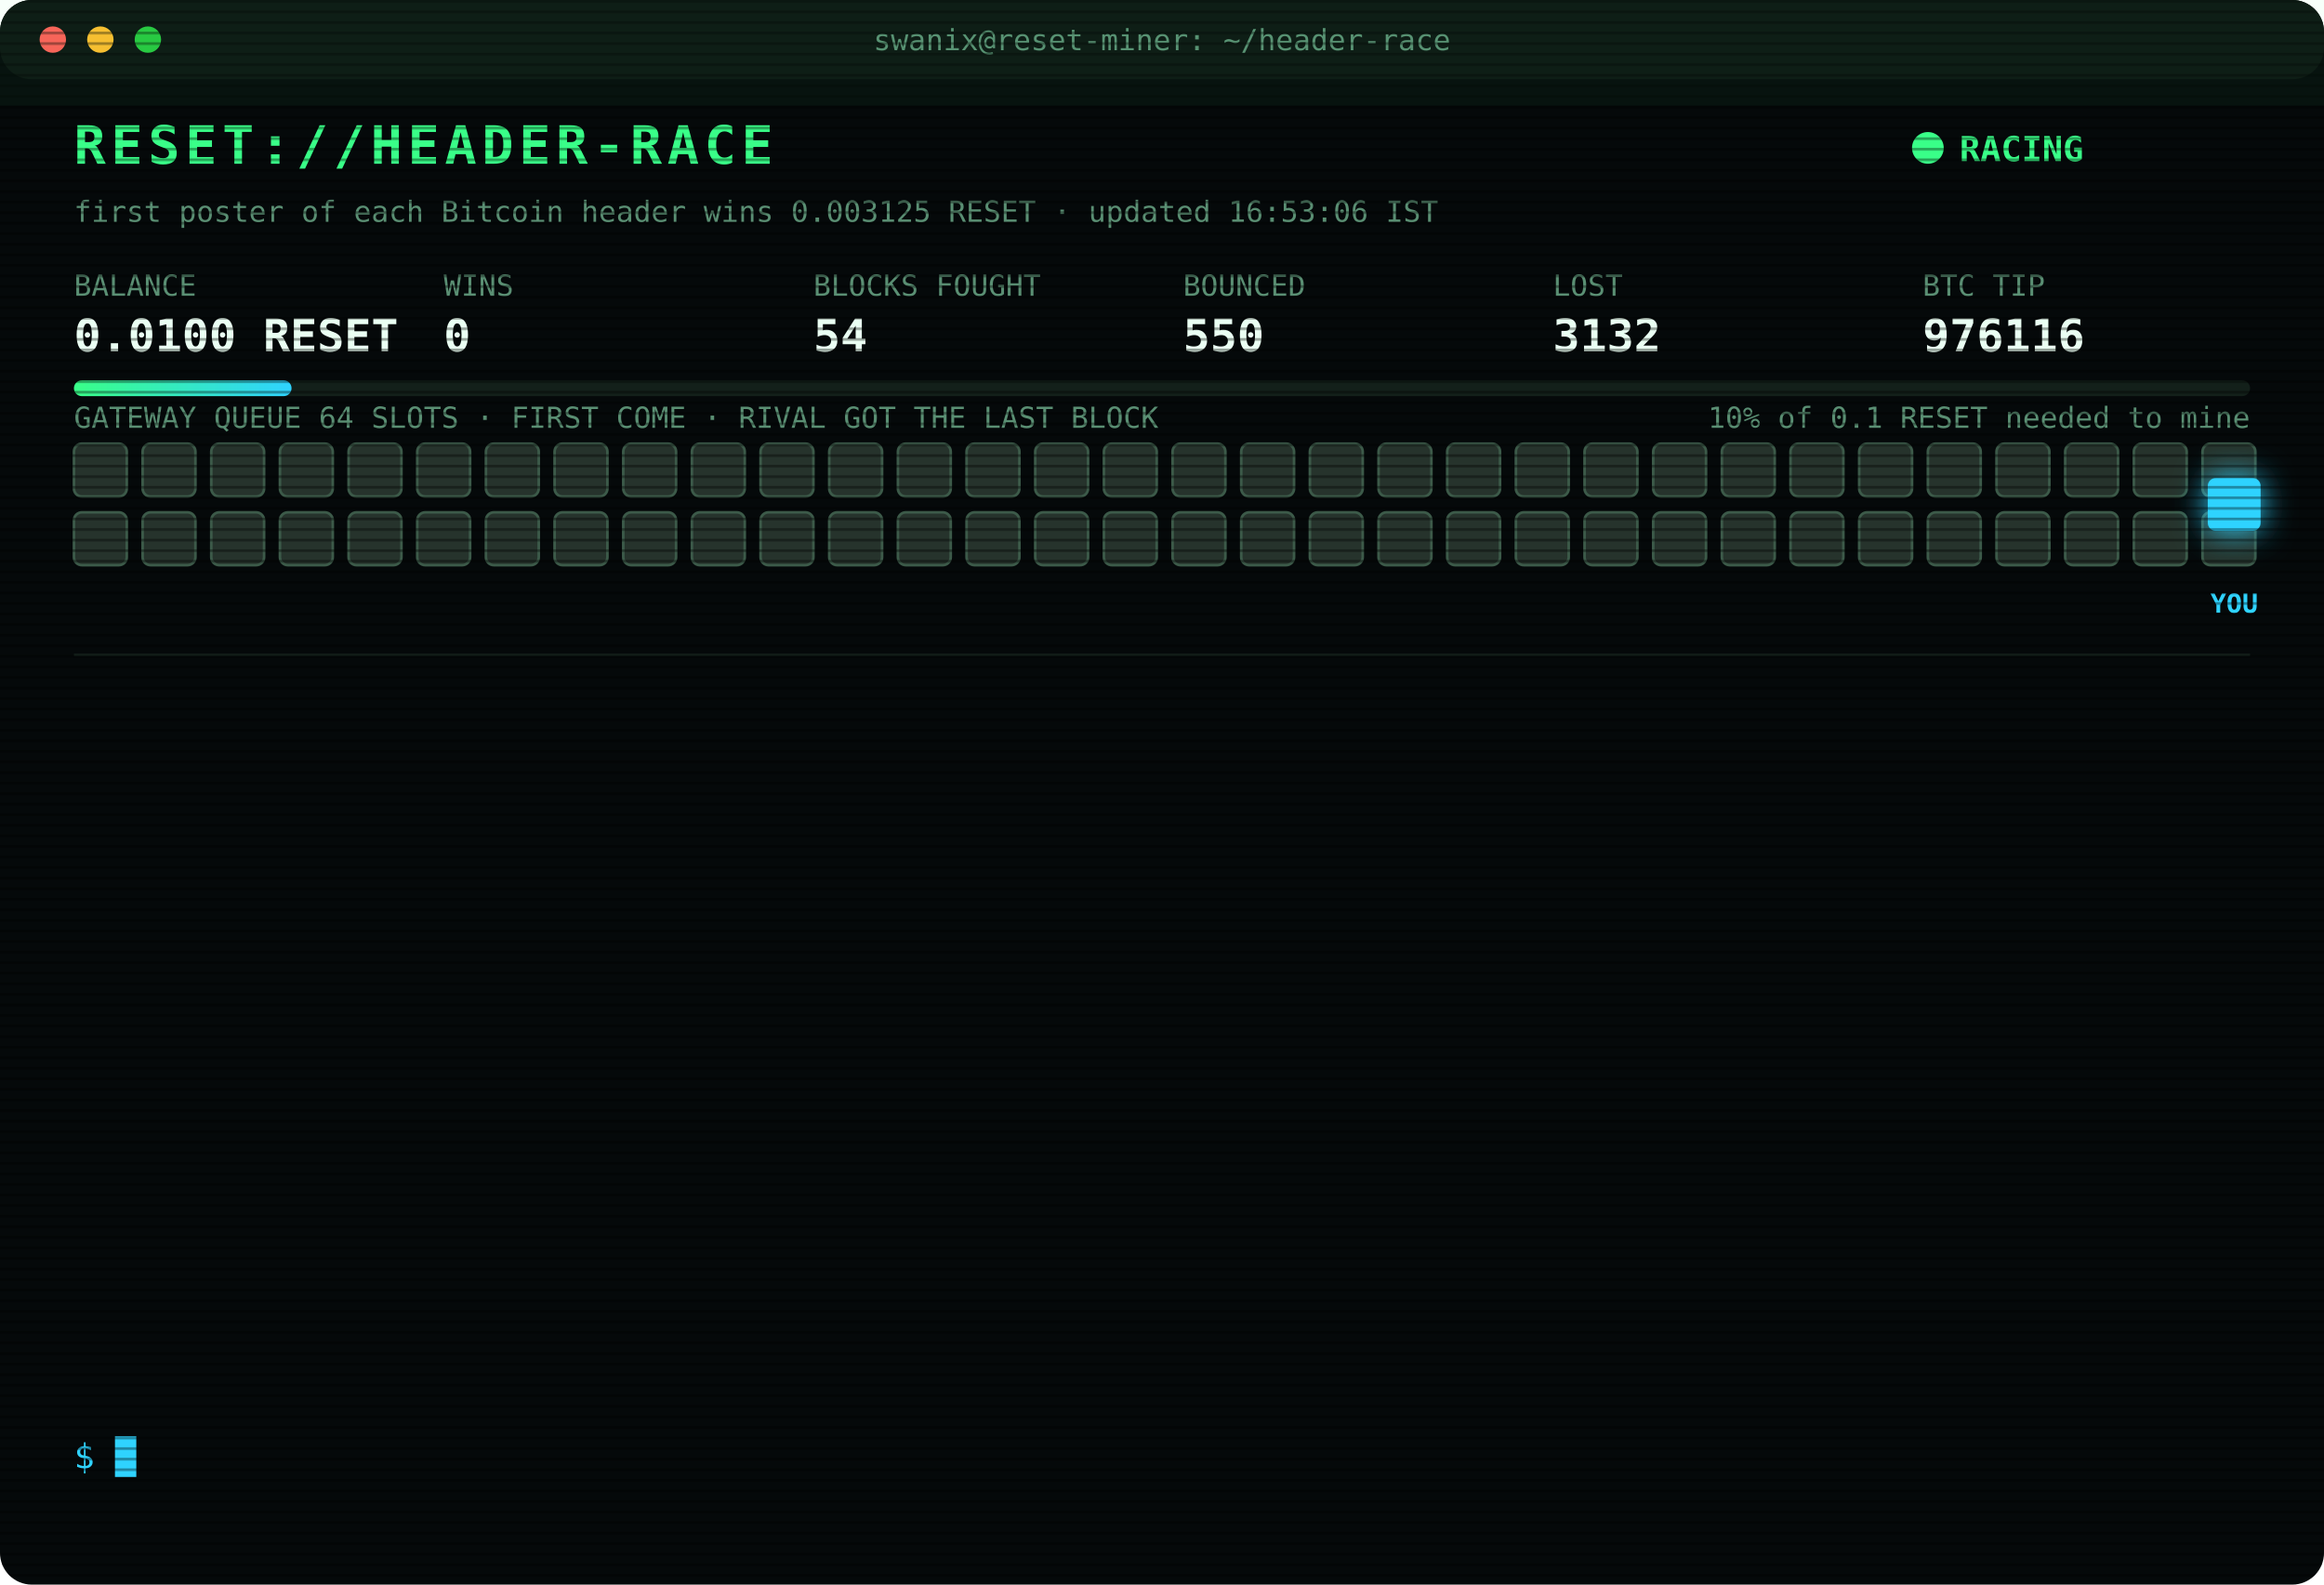
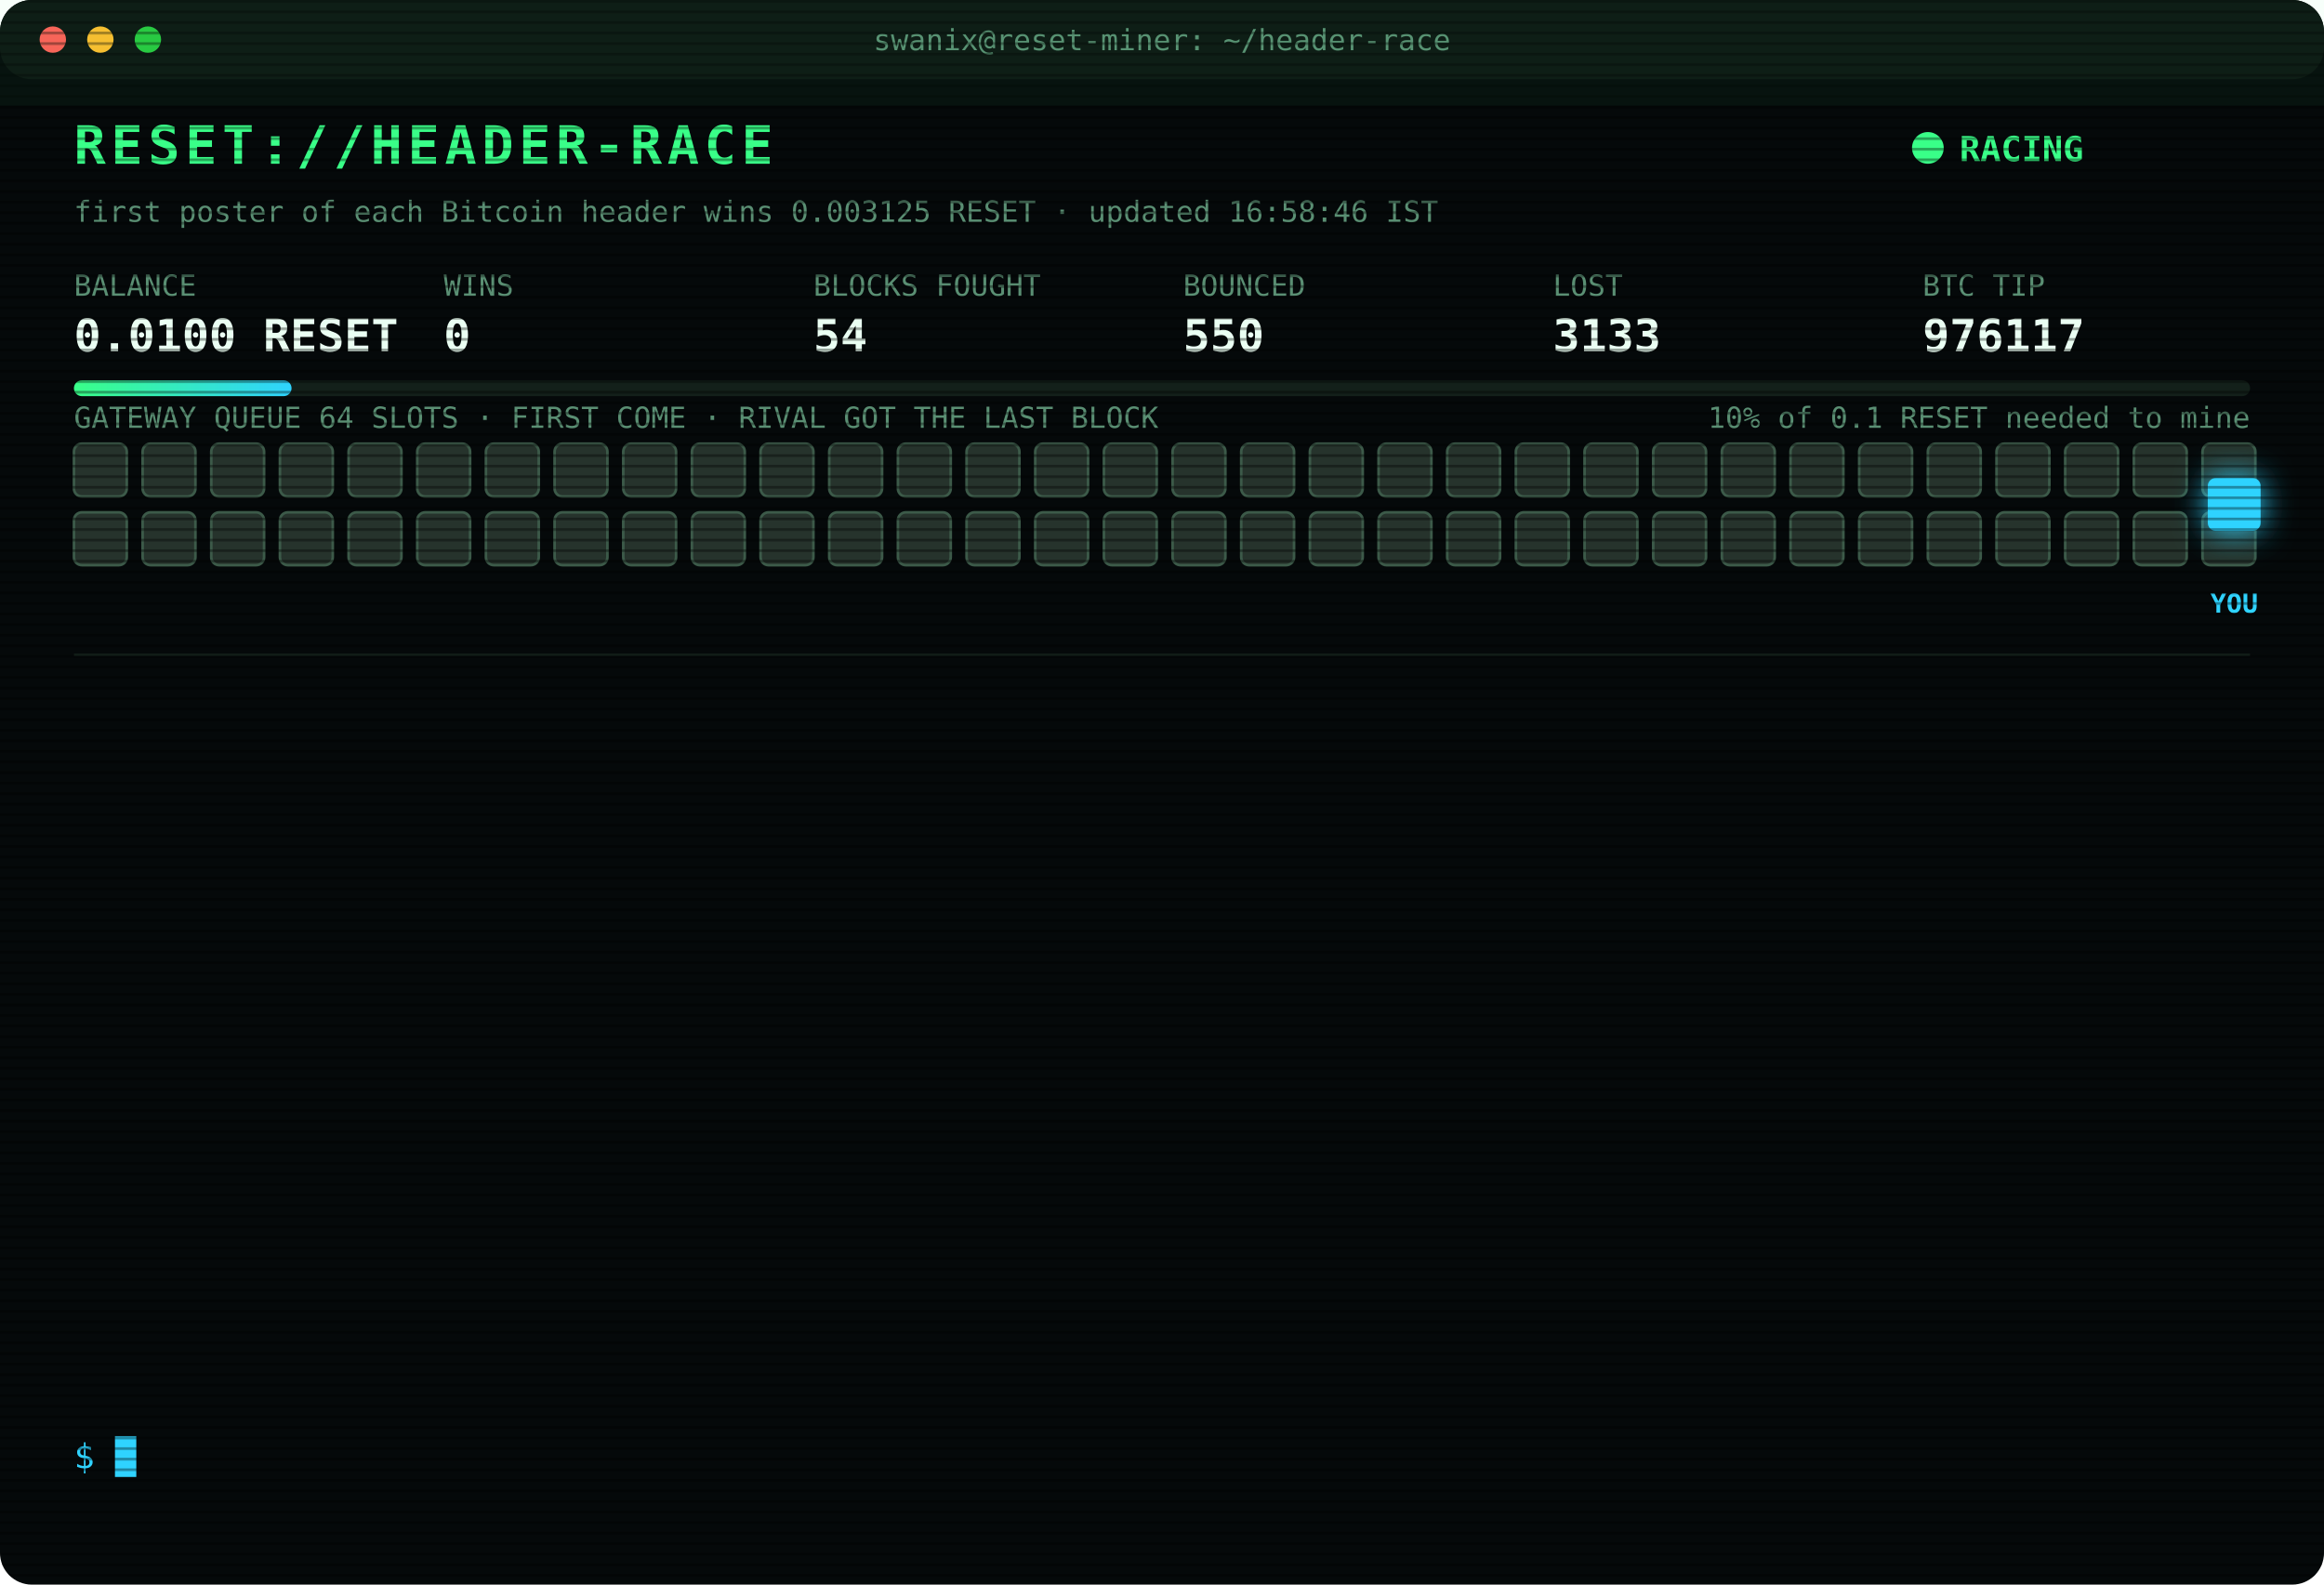
<svg xmlns="http://www.w3.org/2000/svg" width="880" height="600" viewBox="0 0 880 600" font-family="ui-monospace,SFMono-Regular,Menlo,Consolas,monospace">
  <style>
text{font-size:13px;fill:#7CFFB2}
.title{font-size:20px;font-weight:700;fill:#39FF88;letter-spacing:2px;animation:glitch 3s infinite steps(1)}
.sub{fill:#2fd3ff}.k{fill:#5a8f73;font-size:11px}.v{font-size:17px;font-weight:700;fill:#eafff3}
.ts{fill:#3f6b56}.boot{fill:#2fd3ff}.dim{fill:#5a8f73}.bad{fill:#ff4d6d}.warn{fill:#ffd23f}.mag{fill:#ff5cf0}.win{fill:#39FF88;font-weight:700}
.tag{font-size:10px;fill:#2fd3ff;font-weight:700}
.rival{fill:#26332c;stroke:#3c5a49;animation:jam 1.2s infinite alternate}
.idle{fill:#141c18;stroke:#22302a;animation:breathe 4s infinite}
.me{fill:#2fd3ff;filter:drop-shadow(0 0 6px #2fd3ff)}
.hover{animation:nudge 1.1s infinite ease-in-out}.bounce{animation:kick 1.4s infinite}
.ln{opacity:0;animation:in .4s forwards}
.cur{animation:blink 1s infinite steps(1)}
.scan{animation:scan 6s infinite linear}
.led{animation:blink 1.4s infinite}
@keyframes in{from{opacity:0;transform:translateX(-6px)}to{opacity:1;transform:none}}
@keyframes blink{50%{opacity:0}}
@keyframes jam{to{fill:#33463b}}
@keyframes breathe{50%{opacity:.4}}
@keyframes nudge{50%{transform:translateX(-10px)}}
@keyframes kick{0%,100%{transform:none}30%{transform:translateX(-14px)}55%{transform:translateX(10px) translateY(-6px)}}
@keyframes glitch{0%,92%{transform:none}93%{transform:translateX(2px);fill:#ff4d6d}95%{transform:translateX(-2px);fill:#2fd3ff}97%{transform:none}}
@keyframes scan{from{transform:translateY(-40px)}to{transform:translateY(600px)}}
</style>
  <defs>
    <pattern id="sl" width="4" height="4" patternUnits="userSpaceOnUse">
      <rect width="4" height="1" fill="#000" opacity=".35" />
    </pattern>
    <linearGradient id="bar">
      <stop offset="0" stop-color="#39FF88" />
      <stop offset="1" stop-color="#2fd3ff" />
    </linearGradient>
  </defs>
  <rect width="880" height="600" rx="12" fill="#05090a" />
  <rect width="880" height="30" rx="12" fill="#0d1512" />
  <circle cx="20" cy="15" r="5" fill="#ff5f57" />
  <circle cx="38" cy="15" r="5" fill="#febc2e" />
  <circle cx="56" cy="15" r="5" fill="#28c840" />
  <text x="440" y="19" text-anchor="middle" class="k">swanix@reset-miner: ~/header-race</text>
  <text x="28" y="62" class="title">RESET://HEADER-RACE</text>
  <circle class="led" cx="730" cy="56" r="6" fill="#39FF88" />
  <text x="742" y="61" class="win">RACING</text>
-   <text x="28" y="84" class="k">first poster of each Bitcoin header wins 0.003125 RESET · updated 16:53:06 IST</text>
+   <text x="28" y="84" class="k">first poster of each Bitcoin header wins 0.003125 RESET · updated 16:58:46 IST</text>
  <text x="28" y="112" class="k">BALANCE</text>
  <text x="28" y="133" class="v">0.0100 RESET</text>
  <text x="168" y="112" class="k">WINS</text>
  <text x="168" y="133" class="v">0</text>
  <text x="308" y="112" class="k">BLOCKS FOUGHT</text>
  <text x="308" y="133" class="v">54</text>
  <text x="448" y="112" class="k">BOUNCED</text>
  <text x="448" y="133" class="v">550</text>
  <text x="588" y="112" class="k">LOST</text>
-   <text x="588" y="133" class="v">3132</text>
+   <text x="588" y="133" class="v">3133</text>
  <text x="728" y="112" class="k">BTC TIP</text>
-   <text x="728" y="133" class="v">976116</text>
+   <text x="728" y="133" class="v">976117</text>
  <rect x="28" y="144" width="824" height="6" rx="3" fill="#13201a" />
  <rect x="28" y="144" width="82.4" height="6" rx="3" fill="url(#bar)" />
  <text x="852" y="162" text-anchor="end" class="k">10% of 0.1 RESET needed to mine</text>
  <text x="28" y="162" class="k">GATEWAY QUEUE 64 SLOTS · FIRST COME · RIVAL GOT THE LAST BLOCK</text>
  <rect class="rival" x="28" y="168" width="20" height="20" rx="3" style="animation-delay:0.00s" />
  <rect class="rival" x="54" y="168" width="20" height="20" rx="3" style="animation-delay:0.05s" />
  <rect class="rival" x="80" y="168" width="20" height="20" rx="3" style="animation-delay:0.10s" />
  <rect class="rival" x="106" y="168" width="20" height="20" rx="3" style="animation-delay:0.15s" />
  <rect class="rival" x="132" y="168" width="20" height="20" rx="3" style="animation-delay:0.20s" />
  <rect class="rival" x="158" y="168" width="20" height="20" rx="3" style="animation-delay:0.25s" />
  <rect class="rival" x="184" y="168" width="20" height="20" rx="3" style="animation-delay:0.30s" />
  <rect class="rival" x="210" y="168" width="20" height="20" rx="3" style="animation-delay:0.35s" />
  <rect class="rival" x="236" y="168" width="20" height="20" rx="3" style="animation-delay:0.40s" />
  <rect class="rival" x="262" y="168" width="20" height="20" rx="3" style="animation-delay:0.45s" />
  <rect class="rival" x="288" y="168" width="20" height="20" rx="3" style="animation-delay:0.50s" />
  <rect class="rival" x="314" y="168" width="20" height="20" rx="3" style="animation-delay:0.55s" />
  <rect class="rival" x="340" y="168" width="20" height="20" rx="3" style="animation-delay:0.60s" />
  <rect class="rival" x="366" y="168" width="20" height="20" rx="3" style="animation-delay:0.65s" />
  <rect class="rival" x="392" y="168" width="20" height="20" rx="3" style="animation-delay:0.70s" />
  <rect class="rival" x="418" y="168" width="20" height="20" rx="3" style="animation-delay:0.75s" />
  <rect class="rival" x="444" y="168" width="20" height="20" rx="3" style="animation-delay:0.80s" />
  <rect class="rival" x="470" y="168" width="20" height="20" rx="3" style="animation-delay:0.85s" />
  <rect class="rival" x="496" y="168" width="20" height="20" rx="3" style="animation-delay:0.90s" />
  <rect class="rival" x="522" y="168" width="20" height="20" rx="3" style="animation-delay:0.95s" />
  <rect class="rival" x="548" y="168" width="20" height="20" rx="3" style="animation-delay:1.00s" />
  <rect class="rival" x="574" y="168" width="20" height="20" rx="3" style="animation-delay:1.05s" />
  <rect class="rival" x="600" y="168" width="20" height="20" rx="3" style="animation-delay:1.10s" />
  <rect class="rival" x="626" y="168" width="20" height="20" rx="3" style="animation-delay:1.15s" />
  <rect class="rival" x="652" y="168" width="20" height="20" rx="3" style="animation-delay:1.20s" />
  <rect class="rival" x="678" y="168" width="20" height="20" rx="3" style="animation-delay:1.25s" />
  <rect class="rival" x="704" y="168" width="20" height="20" rx="3" style="animation-delay:1.30s" />
  <rect class="rival" x="730" y="168" width="20" height="20" rx="3" style="animation-delay:1.35s" />
  <rect class="rival" x="756" y="168" width="20" height="20" rx="3" style="animation-delay:1.40s" />
  <rect class="rival" x="782" y="168" width="20" height="20" rx="3" style="animation-delay:1.45s" />
  <rect class="rival" x="808" y="168" width="20" height="20" rx="3" style="animation-delay:1.50s" />
  <rect class="rival" x="834" y="168" width="20" height="20" rx="3" style="animation-delay:1.55s" />
  <rect class="rival" x="28" y="194" width="20" height="20" rx="3" style="animation-delay:1.60s" />
  <rect class="rival" x="54" y="194" width="20" height="20" rx="3" style="animation-delay:1.65s" />
  <rect class="rival" x="80" y="194" width="20" height="20" rx="3" style="animation-delay:1.70s" />
  <rect class="rival" x="106" y="194" width="20" height="20" rx="3" style="animation-delay:1.75s" />
  <rect class="rival" x="132" y="194" width="20" height="20" rx="3" style="animation-delay:1.80s" />
  <rect class="rival" x="158" y="194" width="20" height="20" rx="3" style="animation-delay:1.85s" />
  <rect class="rival" x="184" y="194" width="20" height="20" rx="3" style="animation-delay:1.90s" />
  <rect class="rival" x="210" y="194" width="20" height="20" rx="3" style="animation-delay:1.95s" />
  <rect class="rival" x="236" y="194" width="20" height="20" rx="3" style="animation-delay:2.00s" />
  <rect class="rival" x="262" y="194" width="20" height="20" rx="3" style="animation-delay:2.05s" />
  <rect class="rival" x="288" y="194" width="20" height="20" rx="3" style="animation-delay:2.10s" />
  <rect class="rival" x="314" y="194" width="20" height="20" rx="3" style="animation-delay:2.15s" />
  <rect class="rival" x="340" y="194" width="20" height="20" rx="3" style="animation-delay:2.20s" />
  <rect class="rival" x="366" y="194" width="20" height="20" rx="3" style="animation-delay:2.25s" />
  <rect class="rival" x="392" y="194" width="20" height="20" rx="3" style="animation-delay:2.30s" />
  <rect class="rival" x="418" y="194" width="20" height="20" rx="3" style="animation-delay:2.35s" />
  <rect class="rival" x="444" y="194" width="20" height="20" rx="3" style="animation-delay:2.40s" />
  <rect class="rival" x="470" y="194" width="20" height="20" rx="3" style="animation-delay:2.45s" />
  <rect class="rival" x="496" y="194" width="20" height="20" rx="3" style="animation-delay:2.50s" />
  <rect class="rival" x="522" y="194" width="20" height="20" rx="3" style="animation-delay:2.55s" />
  <rect class="rival" x="548" y="194" width="20" height="20" rx="3" style="animation-delay:2.60s" />
  <rect class="rival" x="574" y="194" width="20" height="20" rx="3" style="animation-delay:2.65s" />
  <rect class="rival" x="600" y="194" width="20" height="20" rx="3" style="animation-delay:2.70s" />
  <rect class="rival" x="626" y="194" width="20" height="20" rx="3" style="animation-delay:2.75s" />
  <rect class="rival" x="652" y="194" width="20" height="20" rx="3" style="animation-delay:2.80s" />
  <rect class="rival" x="678" y="194" width="20" height="20" rx="3" style="animation-delay:2.85s" />
  <rect class="rival" x="704" y="194" width="20" height="20" rx="3" style="animation-delay:2.90s" />
  <rect class="rival" x="730" y="194" width="20" height="20" rx="3" style="animation-delay:2.95s" />
  <rect class="rival" x="756" y="194" width="20" height="20" rx="3" style="animation-delay:3.00s" />
  <rect class="rival" x="782" y="194" width="20" height="20" rx="3" style="animation-delay:3.05s" />
  <rect class="rival" x="808" y="194" width="20" height="20" rx="3" style="animation-delay:3.10s" />
  <rect class="rival" x="834" y="194" width="20" height="20" rx="3" style="animation-delay:3.15s" />
  <g class="hover">
    <rect class="me" x="836" y="181" width="20" height="20" rx="3" />
    <text class="tag" x="846" y="232" text-anchor="middle">YOU</text>
  </g>
  <line x1="28" x2="852" y1="248" y2="248" stroke="#13201a" />
  <g class="ln" style="animation-delay:0.40s">
-     <text x="28" y="270" class="ts">15:01:25</text>
-     <text x="104" y="270" class="bad">[LOST] #976103 taken by a rival miner</text>
+     <text x="28" y="270" class="ts">15:14:34</text>
+     <text x="104" y="270" class="bad">[LOST] #976104 taken by a rival miner</text>
  </g>
  <g class="ln" style="animation-delay:0.65s">
-     <text x="28" y="292" class="ts">15:14:34</text>
-     <text x="104" y="292" class="bad">[LOST] #976104 taken by a rival miner</text>
+     <text x="28" y="292" class="ts">15:30:21</text>
+     <text x="104" y="292" class="bad">[LOST] #976105 taken by a rival miner</text>
  </g>
  <g class="ln" style="animation-delay:0.90s">
-     <text x="28" y="314" class="ts">15:30:21</text>
-     <text x="104" y="314" class="bad">[LOST] #976105 taken by a rival miner</text>
+     <text x="28" y="314" class="ts">16:01:58</text>
+     <text x="104" y="314" class="bad">[LOST] #976106 taken by a rival miner</text>
  </g>
  <g class="ln" style="animation-delay:1.15s">
-     <text x="28" y="336" class="ts">16:01:58</text>
-     <text x="104" y="336" class="bad">[LOST] #976106 taken by a rival miner</text>
+     <text x="28" y="336" class="ts">16:12:18</text>
+     <text x="104" y="336" class="bad">[LOST] #976107 taken by a rival miner</text>
  </g>
  <g class="ln" style="animation-delay:1.40s">
-     <text x="28" y="358" class="ts">16:12:18</text>
-     <text x="104" y="358" class="bad">[LOST] #976107 taken by a rival miner</text>
+     <text x="28" y="358" class="ts">16:25:52</text>
+     <text x="104" y="358" class="bad">[LOST] #976108 taken by a rival miner</text>
  </g>
  <g class="ln" style="animation-delay:1.65s">
-     <text x="28" y="380" class="ts">16:25:52</text>
-     <text x="104" y="380" class="bad">[LOST] #976108 taken by a rival miner</text>
+     <text x="28" y="380" class="ts">16:28:09</text>
+     <text x="104" y="380" class="bad">[LOST] #976109 taken by a rival miner</text>
  </g>
  <g class="ln" style="animation-delay:1.90s">
-     <text x="28" y="402" class="ts">16:28:09</text>
-     <text x="104" y="402" class="bad">[LOST] #976109 taken by a rival miner</text>
+     <text x="28" y="402" class="ts">16:30:33</text>
+     <text x="104" y="402" class="bad">[LOST] #976110 taken by a rival miner</text>
  </g>
  <g class="ln" style="animation-delay:2.15s">
-     <text x="28" y="424" class="ts">16:30:33</text>
-     <text x="104" y="424" class="bad">[LOST] #976110 taken by a rival miner</text>
+     <text x="28" y="424" class="ts">16:40:30</text>
+     <text x="104" y="424" class="bad">[LOST] #976111 taken by a rival miner</text>
  </g>
  <g class="ln" style="animation-delay:2.40s">
-     <text x="28" y="446" class="ts">16:40:30</text>
-     <text x="104" y="446" class="bad">[LOST] #976111 taken by a rival miner</text>
+     <text x="28" y="446" class="ts">16:41:01</text>
+     <text x="104" y="446" class="bad">[LOST] #976112 taken by a rival miner</text>
  </g>
  <g class="ln" style="animation-delay:2.65s">
-     <text x="28" y="468" class="ts">16:41:01</text>
-     <text x="104" y="468" class="bad">[LOST] #976112 taken by a rival miner</text>
+     <text x="28" y="468" class="ts">16:44:21</text>
+     <text x="104" y="468" class="bad">[LOST] #976113 taken by a rival miner</text>
  </g>
  <g class="ln" style="animation-delay:2.90s">
-     <text x="28" y="490" class="ts">16:44:21</text>
-     <text x="104" y="490" class="bad">[LOST] #976113 taken by a rival miner</text>
+     <text x="28" y="490" class="ts">16:47:34</text>
+     <text x="104" y="490" class="bad">[LOST] #976114 taken by a rival miner</text>
  </g>
  <g class="ln" style="animation-delay:3.15s">
-     <text x="28" y="512" class="ts">16:47:34</text>
-     <text x="104" y="512" class="bad">[LOST] #976114 taken by a rival miner</text>
+     <text x="28" y="512" class="ts">16:53:06</text>
+     <text x="104" y="512" class="bad">[LOST] #976116 taken by a rival miner</text>
  </g>
  <g class="ln" style="animation-delay:3.40s">
-     <text x="28" y="534" class="ts">16:53:06</text>
-     <text x="104" y="534" class="bad">[LOST] #976116 taken by a rival miner</text>
+     <text x="28" y="534" class="ts">16:58:46</text>
+     <text x="104" y="534" class="bad">[LOST] #976117 taken by a rival miner</text>
  </g>
  <text x="28" y="556" class="sub">$ <tspan class="cur">█</tspan>
  </text>
  <rect width="880" height="600" rx="12" fill="url(#sl)" pointer-events="none" />
  <rect class="scan" width="880" height="40" fill="#39FF88" opacity=".04" />
</svg>
